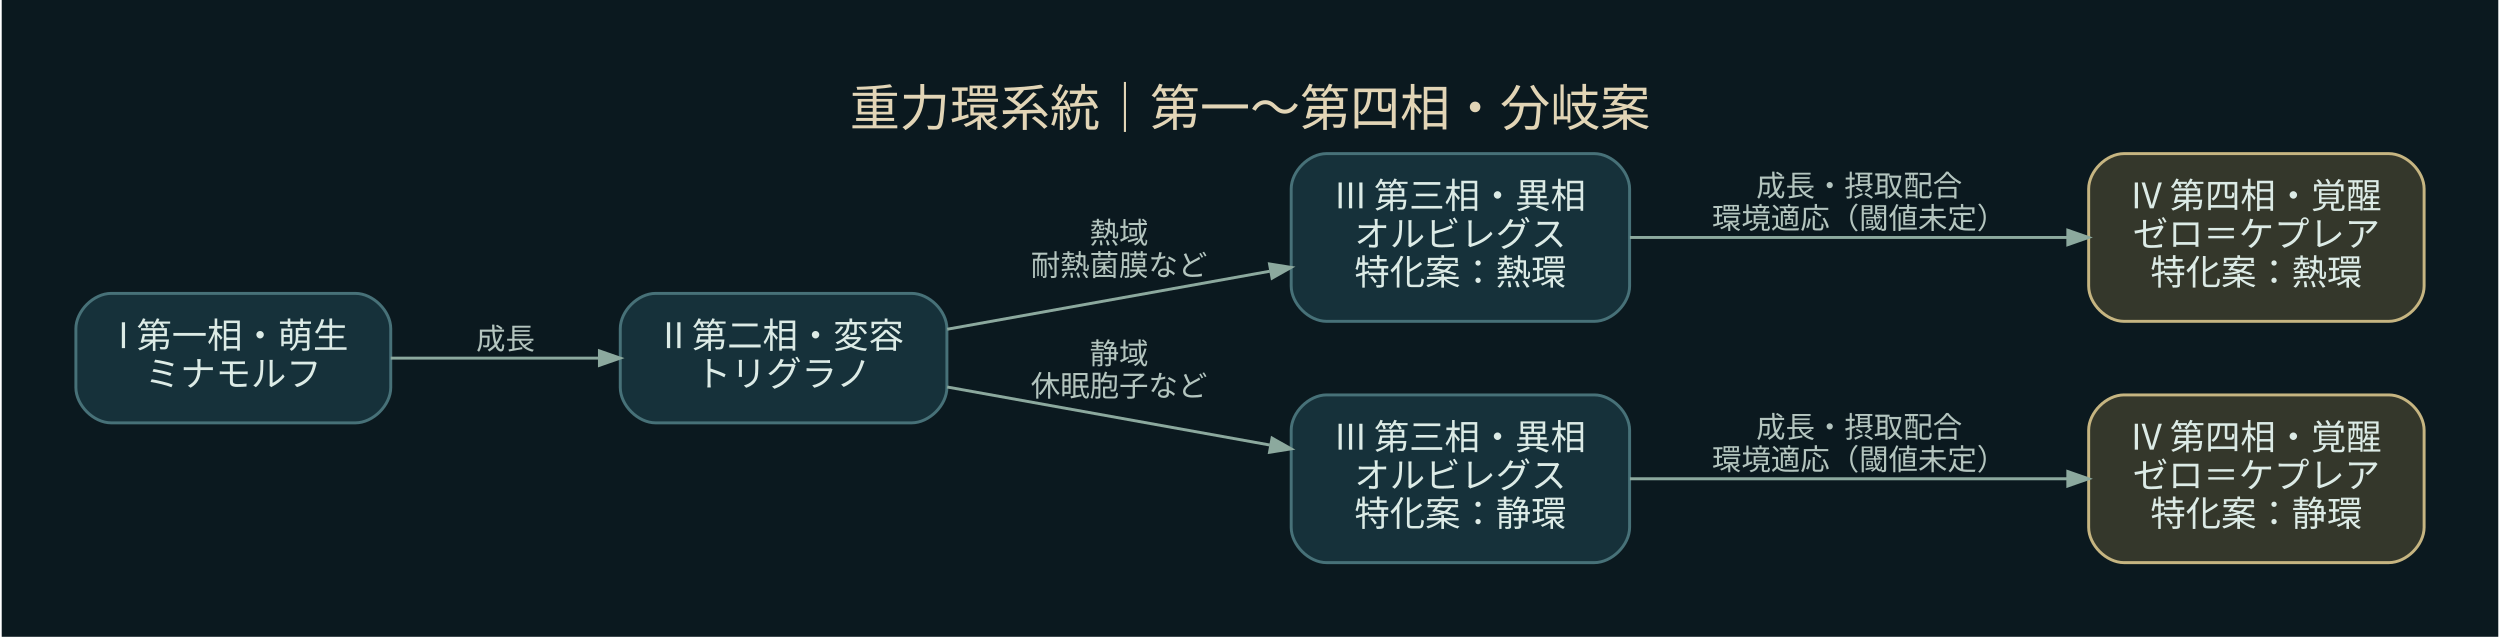
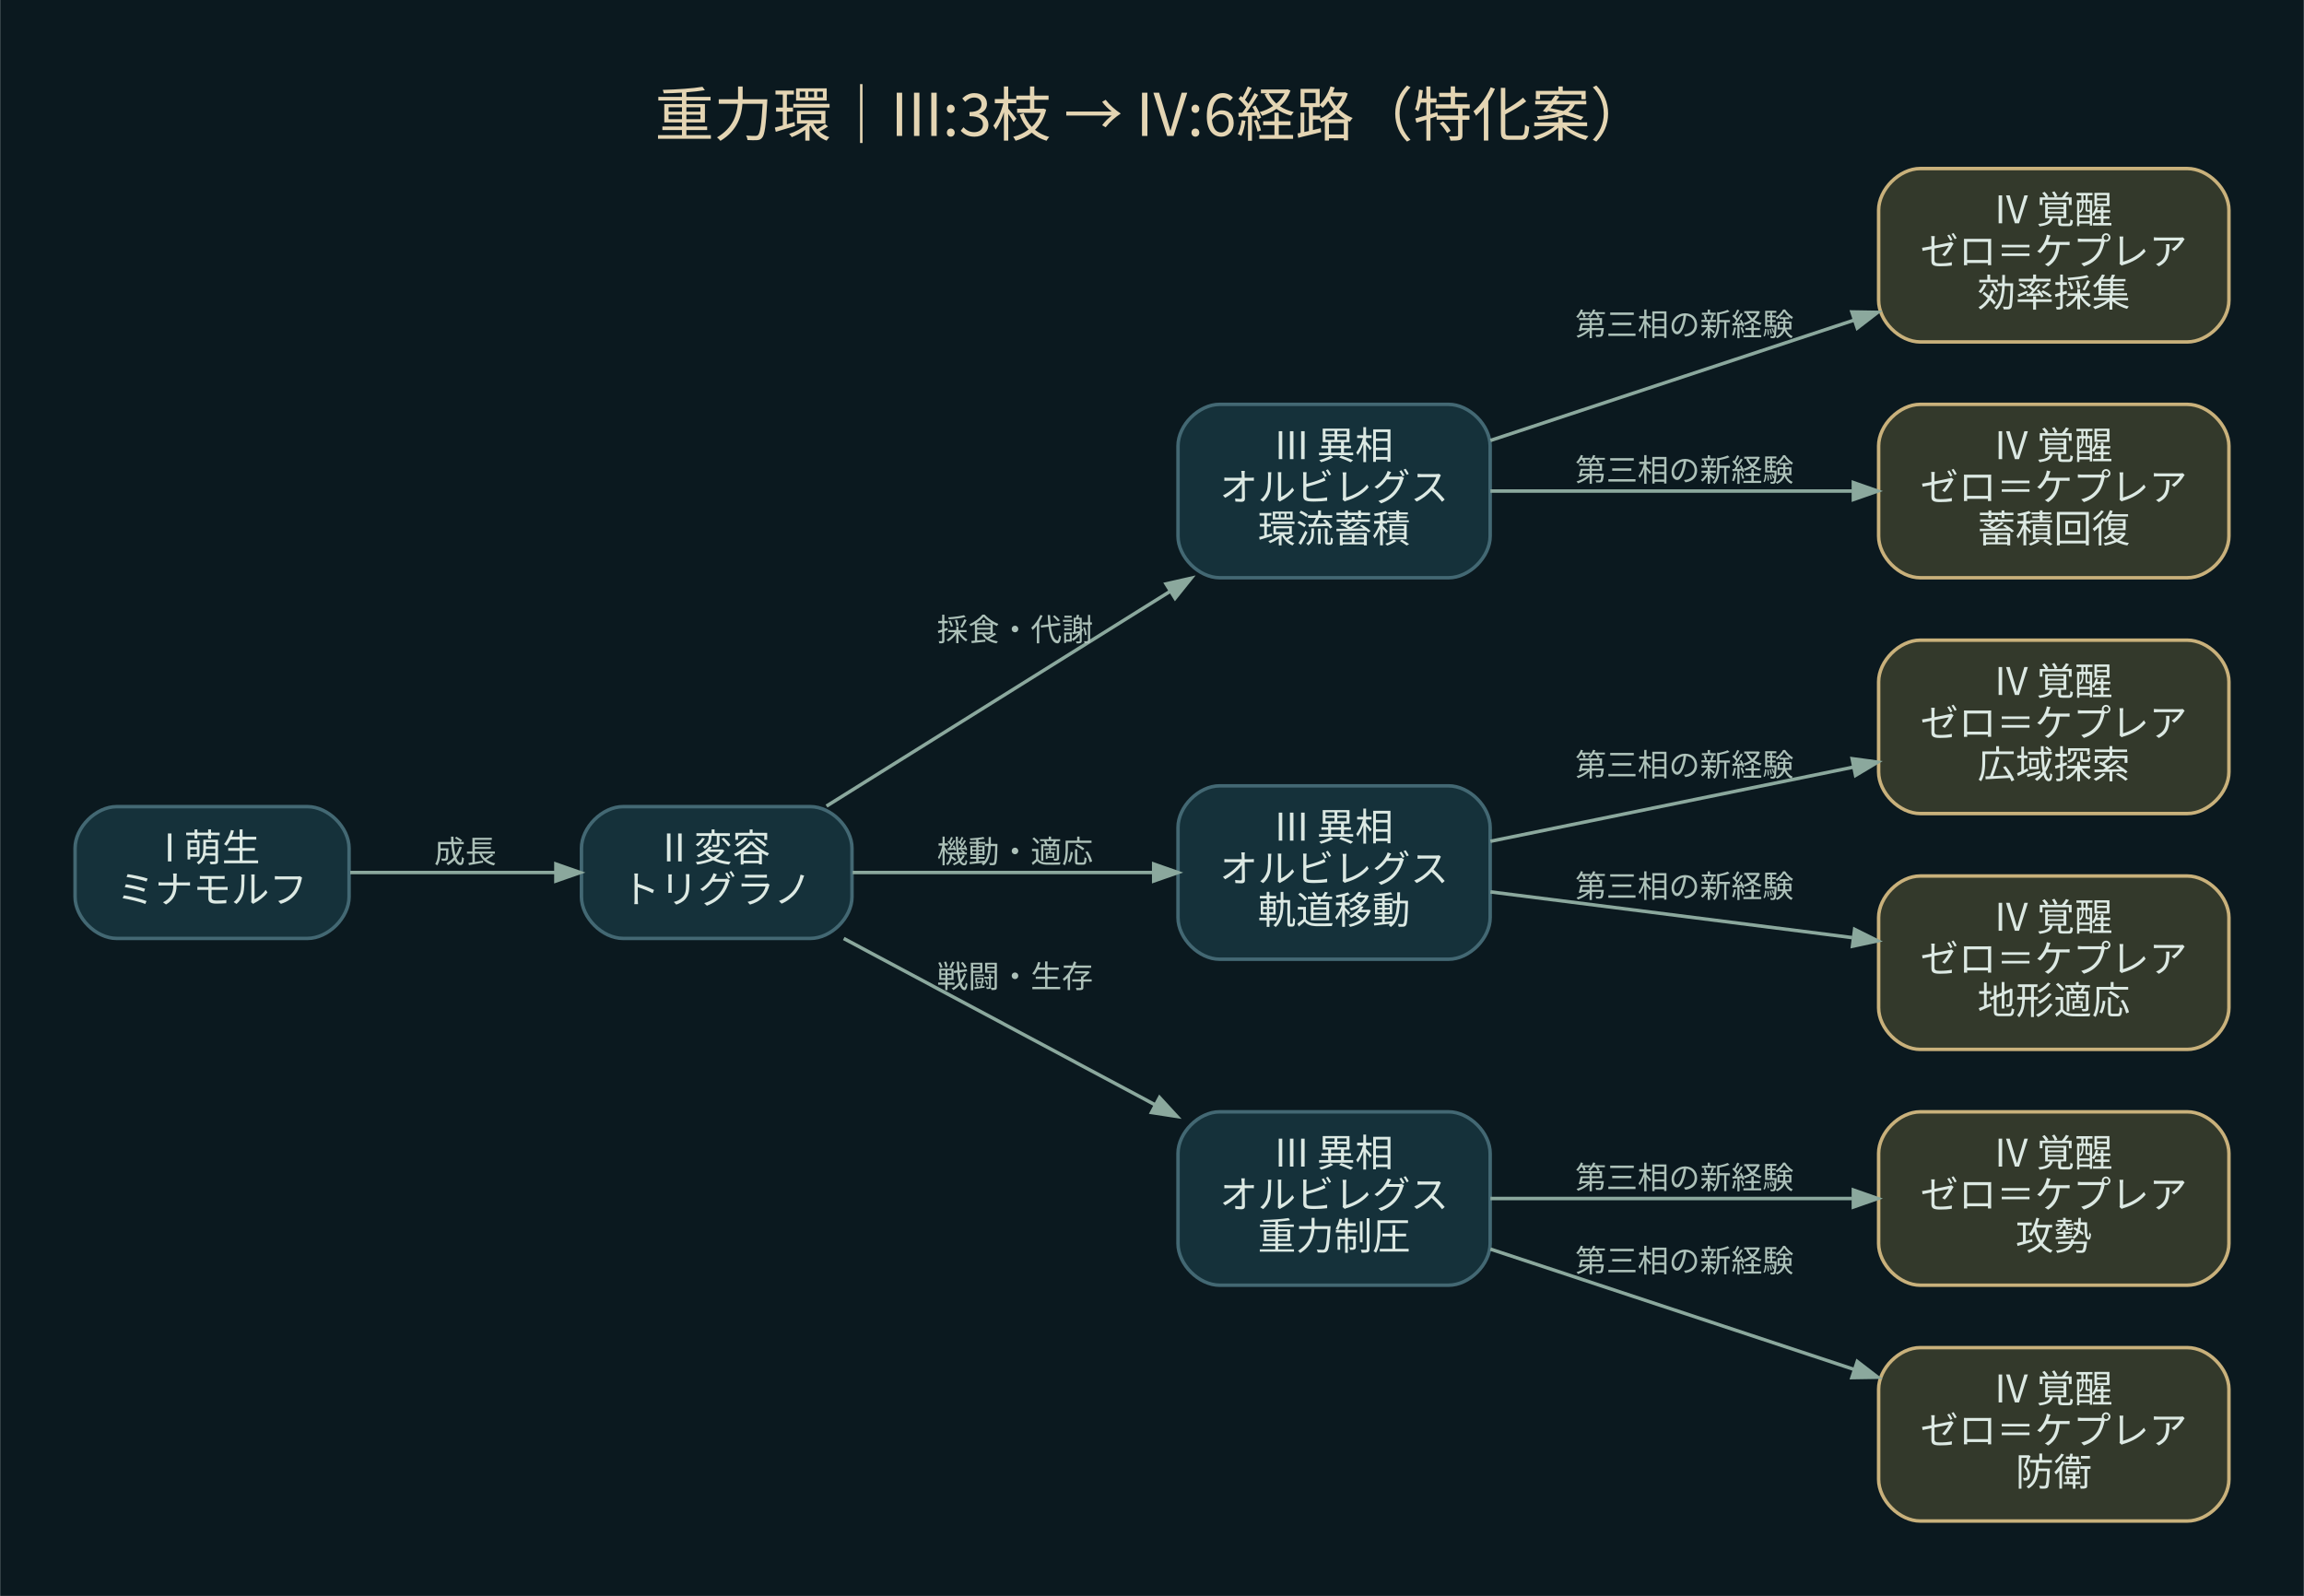
- <svg xmlns="http://www.w3.org/2000/svg" width="848pt" height="216pt" viewBox="0.00 0.00 848.40 216.40">
-   <g id="graph0" class="graph" transform="scale(1 1) rotate(0) translate(25.2 191.2)">
-     <polygon fill="#0b191f" stroke="transparent" points="-25.2,25.2 -25.2,-191.2 823.2,-191.2 823.2,25.2 -25.2,25.2" />
-     <text text-anchor="middle" x="399" y="-148.4" font-family="Noto Sans CJK JP" font-size="17.00" fill="#e2d5b6">重力環系統｜第一〜第四相・分岐案</text>
+ <svg xmlns="http://www.w3.org/2000/svg" width="664pt" height="460pt" viewBox="0.00 0.00 664.20 460.20">
+   <g id="graph0" class="graph" transform="scale(1 1) rotate(0) translate(21.6 438.6)">
+     <polygon fill="#0b191f" stroke="transparent" points="-21.6,21.6 -21.6,-438.6 642.6,-438.6 642.6,21.6 -21.6,21.6" />
+     <text text-anchor="middle" x="310.5" y="-399.4" font-family="Noto Sans CJK JP" font-size="17.00" fill="#e4d5b3">重力環｜III:3枝 → IV:6経路（特化案）</text>
    <g id="node1" class="node">
-       <path fill="#16313a" stroke="#477178" d="M95,-91.5C95,-91.5 12,-91.5 12,-91.5 6,-91.5 0,-85.5 0,-79.5 0,-79.5 0,-59.5 0,-59.5 0,-53.5 6,-47.5 12,-47.5 12,-47.5 95,-47.5 95,-47.5 101,-47.5 107,-53.5 107,-59.5 107,-59.5 107,-79.5 107,-79.5 107,-85.5 101,-91.5 95,-91.5" />
-       <text text-anchor="middle" x="53.5" y="-72.9" font-family="Noto Sans CJK JP" font-size="12.00" fill="#dcebe6">I 第一相・萌生</text>
-       <text text-anchor="middle" x="53.5" y="-59.9" font-family="Noto Sans CJK JP" font-size="12.00" fill="#dcebe6">ミナモルフ</text>
+       <path fill="#15313a" stroke="#436873" d="M67,-206C67,-206 12,-206 12,-206 6,-206 0,-200 0,-194 0,-194 0,-180 0,-180 0,-174 6,-168 12,-168 12,-168 67,-168 67,-168 73,-168 79,-174 79,-180 79,-180 79,-194 79,-194 79,-200 73,-206 67,-206" />
+       <text text-anchor="middle" x="39.5" y="-190.2" font-family="Noto Sans CJK JP" font-size="11.00" fill="#dce9e3">I 萌生</text>
+       <text text-anchor="middle" x="39.5" y="-178.2" font-family="Noto Sans CJK JP" font-size="11.00" fill="#dce9e3">ミナモルフ</text>
    </g>
    <g id="node2" class="node">
-       <path fill="#16313a" stroke="#477178" d="M284,-91.5C284,-91.5 197,-91.5 197,-91.5 191,-91.5 185,-85.5 185,-79.5 185,-79.5 185,-59.5 185,-59.5 185,-53.5 191,-47.5 197,-47.5 197,-47.5 284,-47.5 284,-47.5 290,-47.5 296,-53.5 296,-59.5 296,-59.5 296,-79.5 296,-79.5 296,-85.5 290,-91.5 284,-91.5" />
-       <text text-anchor="middle" x="240.5" y="-72.9" font-family="Noto Sans CJK JP" font-size="12.00" fill="#dcebe6">II 第二相・変容</text>
-       <text text-anchor="middle" x="240.5" y="-59.9" font-family="Noto Sans CJK JP" font-size="12.00" fill="#dcebe6">トリグラノ</text>
+       <path fill="#15313a" stroke="#436873" d="M212,-206C212,-206 158,-206 158,-206 152,-206 146,-200 146,-194 146,-194 146,-180 146,-180 146,-174 152,-168 158,-168 158,-168 212,-168 212,-168 218,-168 224,-174 224,-180 224,-180 224,-194 224,-194 224,-200 218,-206 212,-206" />
+       <text text-anchor="middle" x="185" y="-190.2" font-family="Noto Sans CJK JP" font-size="11.00" fill="#dce9e3">II 変容</text>
+       <text text-anchor="middle" x="185" y="-178.2" font-family="Noto Sans CJK JP" font-size="11.00" fill="#dce9e3">トリグラノ</text>
    </g>
    <g id="edge1" class="edge">
-       <path fill="none" stroke="#8ca99e" d="M107.02,-69.5C129.09,-69.5 154.92,-69.5 177.89,-69.5" />
-       <polygon fill="#8ca99e" stroke="#8ca99e" points="177.92,-71.95 184.92,-69.5 177.92,-67.05 177.92,-71.95" />
-       <text text-anchor="middle" x="146" y="-72.5" font-family="Noto Sans CJK JP" font-size="10.00" fill="#b4c5bf">成長</text>
+       <path fill="none" stroke="#8ba89d" d="M79.33,-187C97.59,-187 119.47,-187 138.49,-187" />
+       <polygon fill="#8ba89d" stroke="#8ba89d" points="138.63,-189.45 145.63,-187 138.63,-184.55 138.63,-189.45" />
+       <text text-anchor="middle" x="112.5" y="-189.8" font-family="Noto Sans CJK JP" font-size="9.00" fill="#adc1b9">成長</text>
    </g>
    <g id="node3" class="node">
-       <path fill="#16313a" stroke="#477178" d="M516,-139C516,-139 425,-139 425,-139 419,-139 413,-133 413,-127 413,-127 413,-94 413,-94 413,-88 419,-82 425,-82 425,-82 516,-82 516,-82 522,-82 528,-88 528,-94 528,-94 528,-127 528,-127 528,-133 522,-139 516,-139" />
-       <text text-anchor="middle" x="470.5" y="-120.4" font-family="Noto Sans CJK JP" font-size="12.00" fill="#dcebe6">III 第三相・異相</text>
-       <text text-anchor="middle" x="470.5" y="-107.4" font-family="Noto Sans CJK JP" font-size="12.00" fill="#dcebe6">オルビレグス</text>
-       <text text-anchor="middle" x="470.5" y="-94.4" font-family="Noto Sans CJK JP" font-size="12.00" fill="#dcebe6">特化案：熱環</text>
+       <path fill="#15313a" stroke="#436873" d="M396,-322C396,-322 330,-322 330,-322 324,-322 318,-316 318,-310 318,-310 318,-284 318,-284 318,-278 324,-272 330,-272 330,-272 396,-272 396,-272 402,-272 408,-278 408,-284 408,-284 408,-310 408,-310 408,-316 402,-322 396,-322" />
+       <text text-anchor="middle" x="363" y="-306.2" font-family="Noto Sans CJK JP" font-size="11.00" fill="#dce9e3">III 異相</text>
+       <text text-anchor="middle" x="363" y="-294.2" font-family="Noto Sans CJK JP" font-size="11.00" fill="#dce9e3">オルビレグス</text>
+       <text text-anchor="middle" x="363" y="-282.2" font-family="Noto Sans CJK JP" font-size="11.00" fill="#dce9e3">環流蓄積</text>
    </g>
    <g id="edge2" class="edge">
-       <path fill="none" stroke="#8ca99e" d="M296.11,-79.32C329.07,-85.25 371.23,-92.83 405.72,-99.03" />
-       <polygon fill="#8ca99e" stroke="#8ca99e" points="405.63,-101.5 412.95,-100.33 406.5,-96.68 405.63,-101.5" />
-       <text text-anchor="middle" x="354.5" y="-108.5" font-family="Noto Sans CJK JP" font-size="10.00" fill="#b4c5bf">熱域</text>
-       <text text-anchor="middle" x="354.5" y="-97.5" font-family="Noto Sans CJK JP" font-size="10.00" fill="#b4c5bf">耐熱菌膜など</text>
+       <path fill="none" stroke="#8ba89d" d="M216.66,-206.16C243.99,-223.24 284.39,-248.49 315.66,-268.04" />
+       <polygon fill="#8ba89d" stroke="#8ba89d" points="314.55,-270.23 321.79,-271.87 317.15,-266.08 314.55,-270.23" />
+       <text text-anchor="middle" x="271" y="-253.8" font-family="Noto Sans CJK JP" font-size="9.00" fill="#adc1b9">採食・代謝</text>
+     </g>
+     <g id="node6" class="node">
+       <path fill="#15313a" stroke="#436873" d="M396,-212C396,-212 330,-212 330,-212 324,-212 318,-206 318,-200 318,-200 318,-174 318,-174 318,-168 324,-162 330,-162 330,-162 396,-162 396,-162 402,-162 408,-168 408,-174 408,-174 408,-200 408,-200 408,-206 402,-212 396,-212" />
+       <text text-anchor="middle" x="363" y="-196.2" font-family="Noto Sans CJK JP" font-size="11.00" fill="#dce9e3">III 異相</text>
+       <text text-anchor="middle" x="363" y="-184.2" font-family="Noto Sans CJK JP" font-size="11.00" fill="#dce9e3">オルビレグス</text>
+       <text text-anchor="middle" x="363" y="-172.2" font-family="Noto Sans CJK JP" font-size="11.00" fill="#dce9e3">軌道移動</text>
+     </g>
+     <g id="edge5" class="edge">
+       <path fill="none" stroke="#8ba89d" d="M224.19,-187C249.53,-187 283.08,-187 310.73,-187" />
+       <polygon fill="#8ba89d" stroke="#8ba89d" points="310.99,-189.45 317.99,-187 310.99,-184.55 310.99,-189.45" />
+       <text text-anchor="middle" x="271" y="-189.8" font-family="Noto Sans CJK JP" font-size="9.00" fill="#adc1b9">機動・適応</text>
+     </g>
+     <g id="node9" class="node">
+       <path fill="#15313a" stroke="#436873" d="M396,-118C396,-118 330,-118 330,-118 324,-118 318,-112 318,-106 318,-106 318,-80 318,-80 318,-74 324,-68 330,-68 330,-68 396,-68 396,-68 402,-68 408,-74 408,-80 408,-80 408,-106 408,-106 408,-112 402,-118 396,-118" />
+       <text text-anchor="middle" x="363" y="-102.2" font-family="Noto Sans CJK JP" font-size="11.00" fill="#dce9e3">III 異相</text>
+       <text text-anchor="middle" x="363" y="-90.2" font-family="Noto Sans CJK JP" font-size="11.00" fill="#dce9e3">オルビレグス</text>
+       <text text-anchor="middle" x="363" y="-78.2" font-family="Noto Sans CJK JP" font-size="11.00" fill="#dce9e3">重力制圧</text>
+     </g>
+     <g id="edge8" class="edge">
+       <path fill="none" stroke="#8ba89d" d="M221.62,-167.98C247.39,-154.21 282.59,-135.41 311.29,-120.08" />
+       <polygon fill="#8ba89d" stroke="#8ba89d" points="312.67,-122.13 317.69,-116.67 310.36,-117.8 312.67,-122.13" />
+       <text text-anchor="middle" x="271" y="-153.8" font-family="Noto Sans CJK JP" font-size="9.00" fill="#adc1b9">戦闘・生存</text>
+     </g>
+     <g id="node4" class="node">
+       <path fill="#33392b" stroke="#c9b17b" d="M609,-390C609,-390 532,-390 532,-390 526,-390 520,-384 520,-378 520,-378 520,-352 520,-352 520,-346 526,-340 532,-340 532,-340 609,-340 609,-340 615,-340 621,-346 621,-352 621,-352 621,-378 621,-378 621,-384 615,-390 609,-390" />
+       <text text-anchor="middle" x="570.5" y="-374.2" font-family="Noto Sans CJK JP" font-size="11.00" fill="#dce9e3">IV 覚醒</text>
+       <text text-anchor="middle" x="570.5" y="-362.2" font-family="Noto Sans CJK JP" font-size="11.00" fill="#dce9e3">ゼロ＝ケプレア</text>
+       <text text-anchor="middle" x="570.5" y="-350.2" font-family="Noto Sans CJK JP" font-size="11.00" fill="#dce9e3">効率採集</text>
+     </g>
+     <g id="edge3" class="edge">
+       <path fill="none" stroke="#8ba89d" d="M408.08,-311.59C438.69,-321.72 479.75,-335.3 512.79,-346.24" />
+       <polygon fill="#8ba89d" stroke="#8ba89d" points="512.3,-348.65 519.72,-348.53 513.84,-344 512.3,-348.65" />
+       <text text-anchor="middle" x="464" y="-341.8" font-family="Noto Sans CJK JP" font-size="9.00" fill="#adc1b9">第三相の新経験</text>
    </g>
    <g id="node5" class="node">
-       <path fill="#16313a" stroke="#477178" d="M516,-57C516,-57 425,-57 425,-57 419,-57 413,-51 413,-45 413,-45 413,-12 413,-12 413,-6 419,0 425,0 425,0 516,0 516,0 522,0 528,-6 528,-12 528,-12 528,-45 528,-45 528,-51 522,-57 516,-57" />
-       <text text-anchor="middle" x="470.5" y="-38.4" font-family="Noto Sans CJK JP" font-size="12.00" fill="#dcebe6">III 第三相・異相</text>
-       <text text-anchor="middle" x="470.5" y="-25.4" font-family="Noto Sans CJK JP" font-size="12.00" fill="#dcebe6">オルビレグス</text>
-       <text text-anchor="middle" x="470.5" y="-12.4" font-family="Noto Sans CJK JP" font-size="12.00" fill="#dcebe6">特化案：静環</text>
+       <path fill="#33392b" stroke="#c9b17b" d="M609,-322C609,-322 532,-322 532,-322 526,-322 520,-316 520,-310 520,-310 520,-284 520,-284 520,-278 526,-272 532,-272 532,-272 609,-272 609,-272 615,-272 621,-278 621,-284 621,-284 621,-310 621,-310 621,-316 615,-322 609,-322" />
+       <text text-anchor="middle" x="570.5" y="-306.2" font-family="Noto Sans CJK JP" font-size="11.00" fill="#dce9e3">IV 覚醒</text>
+       <text text-anchor="middle" x="570.5" y="-294.2" font-family="Noto Sans CJK JP" font-size="11.00" fill="#dce9e3">ゼロ＝ケプレア</text>
+       <text text-anchor="middle" x="570.5" y="-282.2" font-family="Noto Sans CJK JP" font-size="11.00" fill="#dce9e3">蓄積回復</text>
    </g>
    <g id="edge4" class="edge">
-       <path fill="none" stroke="#8ca99e" d="M296.11,-59.68C329.07,-53.75 371.23,-46.17 405.72,-39.97" />
-       <polygon fill="#8ca99e" stroke="#8ca99e" points="406.5,-42.32 412.95,-38.67 405.63,-37.5 406.5,-42.32" />
-       <text text-anchor="middle" x="354.5" y="-67.5" font-family="Noto Sans CJK JP" font-size="10.00" fill="#b4c5bf">静域</text>
-       <text text-anchor="middle" x="354.5" y="-56.5" font-family="Noto Sans CJK JP" font-size="10.00" fill="#b4c5bf">休眠胞子など</text>
+       <path fill="none" stroke="#8ba89d" d="M408.08,-297C438.57,-297 479.4,-297 512.38,-297" />
+       <polygon fill="#8ba89d" stroke="#8ba89d" points="512.72,-299.45 519.72,-297 512.72,-294.55 512.72,-299.45" />
+       <text text-anchor="middle" x="464" y="-299.8" font-family="Noto Sans CJK JP" font-size="9.00" fill="#adc1b9">第三相の新経験</text>
    </g>
-     <g id="node4" class="node">
-       <path fill="#34372b" stroke="#c6b581" d="M786,-139C786,-139 696,-139 696,-139 690,-139 684,-133 684,-127 684,-127 684,-94 684,-94 684,-88 690,-82 696,-82 696,-82 786,-82 786,-82 792,-82 798,-88 798,-94 798,-94 798,-127 798,-127 798,-133 792,-139 786,-139" />
-       <text text-anchor="middle" x="741" y="-120.4" font-family="Noto Sans CJK JP" font-size="12.00" fill="#dcebe6">IV 第四相・覚醒</text>
-       <text text-anchor="middle" x="741" y="-107.4" font-family="Noto Sans CJK JP" font-size="12.00" fill="#dcebe6">ゼロ＝ケプレア</text>
-       <text text-anchor="middle" x="741" y="-94.4" font-family="Noto Sans CJK JP" font-size="12.00" fill="#dcebe6">特化案：熱環</text>
+     <g id="node7" class="node">
+       <path fill="#33392b" stroke="#c9b17b" d="M609,-254C609,-254 532,-254 532,-254 526,-254 520,-248 520,-242 520,-242 520,-216 520,-216 520,-210 526,-204 532,-204 532,-204 609,-204 609,-204 615,-204 621,-210 621,-216 621,-216 621,-242 621,-242 621,-248 615,-254 609,-254" />
+       <text text-anchor="middle" x="570.5" y="-238.2" font-family="Noto Sans CJK JP" font-size="11.00" fill="#dce9e3">IV 覚醒</text>
+       <text text-anchor="middle" x="570.5" y="-226.2" font-family="Noto Sans CJK JP" font-size="11.00" fill="#dce9e3">ゼロ＝ケプレア</text>
+       <text text-anchor="middle" x="570.5" y="-214.2" font-family="Noto Sans CJK JP" font-size="11.00" fill="#dce9e3">広域探索</text>
    </g>
-     <g id="edge3" class="edge">
-       <path fill="none" stroke="#8ca99e" d="M528.11,-110.5C571.63,-110.5 631.74,-110.5 676.82,-110.5" />
-       <polygon fill="#8ca99e" stroke="#8ca99e" points="676.92,-112.95 683.92,-110.5 676.92,-108.05 676.92,-112.95" />
-       <text text-anchor="middle" x="606" y="-124.5" font-family="Noto Sans CJK JP" font-size="10.00" fill="#b4c5bf">成長・摂取配合</text>
-       <text text-anchor="middle" x="606" y="-113.5" font-family="Noto Sans CJK JP" font-size="10.00" fill="#b4c5bf">環境適応（閾値未定）</text>
+     <g id="edge6" class="edge">
+       <path fill="none" stroke="#8ba89d" d="M408.08,-196.01C438.69,-202.27 479.75,-210.66 512.79,-217.41" />
+       <polygon fill="#8ba89d" stroke="#8ba89d" points="512.37,-219.82 519.72,-218.83 513.35,-215.02 512.37,-219.82" />
+       <text text-anchor="middle" x="464" y="-214.8" font-family="Noto Sans CJK JP" font-size="9.00" fill="#adc1b9">第三相の新経験</text>
    </g>
-     <g id="node6" class="node">
-       <path fill="#34372b" stroke="#c6b581" d="M786,-57C786,-57 696,-57 696,-57 690,-57 684,-51 684,-45 684,-45 684,-12 684,-12 684,-6 690,0 696,0 696,0 786,0 786,0 792,0 798,-6 798,-12 798,-12 798,-45 798,-45 798,-51 792,-57 786,-57" />
-       <text text-anchor="middle" x="741" y="-38.4" font-family="Noto Sans CJK JP" font-size="12.00" fill="#dcebe6">IV 第四相・覚醒</text>
-       <text text-anchor="middle" x="741" y="-25.4" font-family="Noto Sans CJK JP" font-size="12.00" fill="#dcebe6">ゼロ＝ケプレア</text>
-       <text text-anchor="middle" x="741" y="-12.4" font-family="Noto Sans CJK JP" font-size="12.00" fill="#dcebe6">特化案：静環</text>
+     <g id="node8" class="node">
+       <path fill="#33392b" stroke="#c9b17b" d="M609,-186C609,-186 532,-186 532,-186 526,-186 520,-180 520,-174 520,-174 520,-148 520,-148 520,-142 526,-136 532,-136 532,-136 609,-136 609,-136 615,-136 621,-142 621,-148 621,-148 621,-174 621,-174 621,-180 615,-186 609,-186" />
+       <text text-anchor="middle" x="570.5" y="-170.2" font-family="Noto Sans CJK JP" font-size="11.00" fill="#dce9e3">IV 覚醒</text>
+       <text text-anchor="middle" x="570.5" y="-158.2" font-family="Noto Sans CJK JP" font-size="11.00" fill="#dce9e3">ゼロ＝ケプレア</text>
+       <text text-anchor="middle" x="570.5" y="-146.2" font-family="Noto Sans CJK JP" font-size="11.00" fill="#dce9e3">地形適応</text>
    </g>
-     <g id="edge5" class="edge">
-       <path fill="none" stroke="#8ca99e" d="M528.11,-28.5C571.63,-28.5 631.74,-28.5 676.82,-28.5" />
-       <polygon fill="#8ca99e" stroke="#8ca99e" points="676.92,-30.95 683.92,-28.5 676.92,-26.05 676.92,-30.95" />
-       <text text-anchor="middle" x="606" y="-42.5" font-family="Noto Sans CJK JP" font-size="10.00" fill="#b4c5bf">成長・摂取配合</text>
-       <text text-anchor="middle" x="606" y="-31.5" font-family="Noto Sans CJK JP" font-size="10.00" fill="#b4c5bf">環境適応（閾値未定）</text>
+     <g id="edge7" class="edge">
+       <path fill="none" stroke="#8ba89d" d="M408.08,-181.42C438.57,-177.57 479.4,-172.4 512.38,-168.23" />
+       <polygon fill="#8ba89d" stroke="#8ba89d" points="513.08,-170.61 519.72,-167.3 512.46,-165.75 513.08,-170.61" />
+       <text text-anchor="middle" x="464" y="-179.8" font-family="Noto Sans CJK JP" font-size="9.00" fill="#adc1b9">第三相の新経験</text>
+     </g>
+     <g id="node10" class="node">
+       <path fill="#33392b" stroke="#c9b17b" d="M609,-118C609,-118 532,-118 532,-118 526,-118 520,-112 520,-106 520,-106 520,-80 520,-80 520,-74 526,-68 532,-68 532,-68 609,-68 609,-68 615,-68 621,-74 621,-80 621,-80 621,-106 621,-106 621,-112 615,-118 609,-118" />
+       <text text-anchor="middle" x="570.5" y="-102.2" font-family="Noto Sans CJK JP" font-size="11.00" fill="#dce9e3">IV 覚醒</text>
+       <text text-anchor="middle" x="570.5" y="-90.2" font-family="Noto Sans CJK JP" font-size="11.00" fill="#dce9e3">ゼロ＝ケプレア</text>
+       <text text-anchor="middle" x="570.5" y="-78.2" font-family="Noto Sans CJK JP" font-size="11.00" fill="#dce9e3">攻勢</text>
+     </g>
+     <g id="edge9" class="edge">
+       <path fill="none" stroke="#8ba89d" d="M408.08,-93C438.57,-93 479.4,-93 512.38,-93" />
+       <polygon fill="#8ba89d" stroke="#8ba89d" points="512.72,-95.45 519.72,-93 512.72,-90.55 512.72,-95.45" />
+       <text text-anchor="middle" x="464" y="-95.8" font-family="Noto Sans CJK JP" font-size="9.00" fill="#adc1b9">第三相の新経験</text>
+     </g>
+     <g id="node11" class="node">
+       <path fill="#33392b" stroke="#c9b17b" d="M609,-50C609,-50 532,-50 532,-50 526,-50 520,-44 520,-38 520,-38 520,-12 520,-12 520,-6 526,0 532,0 532,0 609,0 609,0 615,0 621,-6 621,-12 621,-12 621,-38 621,-38 621,-44 615,-50 609,-50" />
+       <text text-anchor="middle" x="570.5" y="-34.2" font-family="Noto Sans CJK JP" font-size="11.00" fill="#dce9e3">IV 覚醒</text>
+       <text text-anchor="middle" x="570.5" y="-22.2" font-family="Noto Sans CJK JP" font-size="11.00" fill="#dce9e3">ゼロ＝ケプレア</text>
+       <text text-anchor="middle" x="570.5" y="-10.2" font-family="Noto Sans CJK JP" font-size="11.00" fill="#dce9e3">防衛</text>
+     </g>
+     <g id="edge10" class="edge">
+       <path fill="none" stroke="#8ba89d" d="M408.08,-78.41C438.69,-68.28 479.75,-54.7 512.79,-43.76" />
+       <polygon fill="#8ba89d" stroke="#8ba89d" points="513.84,-46 519.72,-41.47 512.3,-41.35 513.84,-46" />
+       <text text-anchor="middle" x="464" y="-71.8" font-family="Noto Sans CJK JP" font-size="9.00" fill="#adc1b9">第三相の新経験</text>
    </g>
  </g>
</svg>
